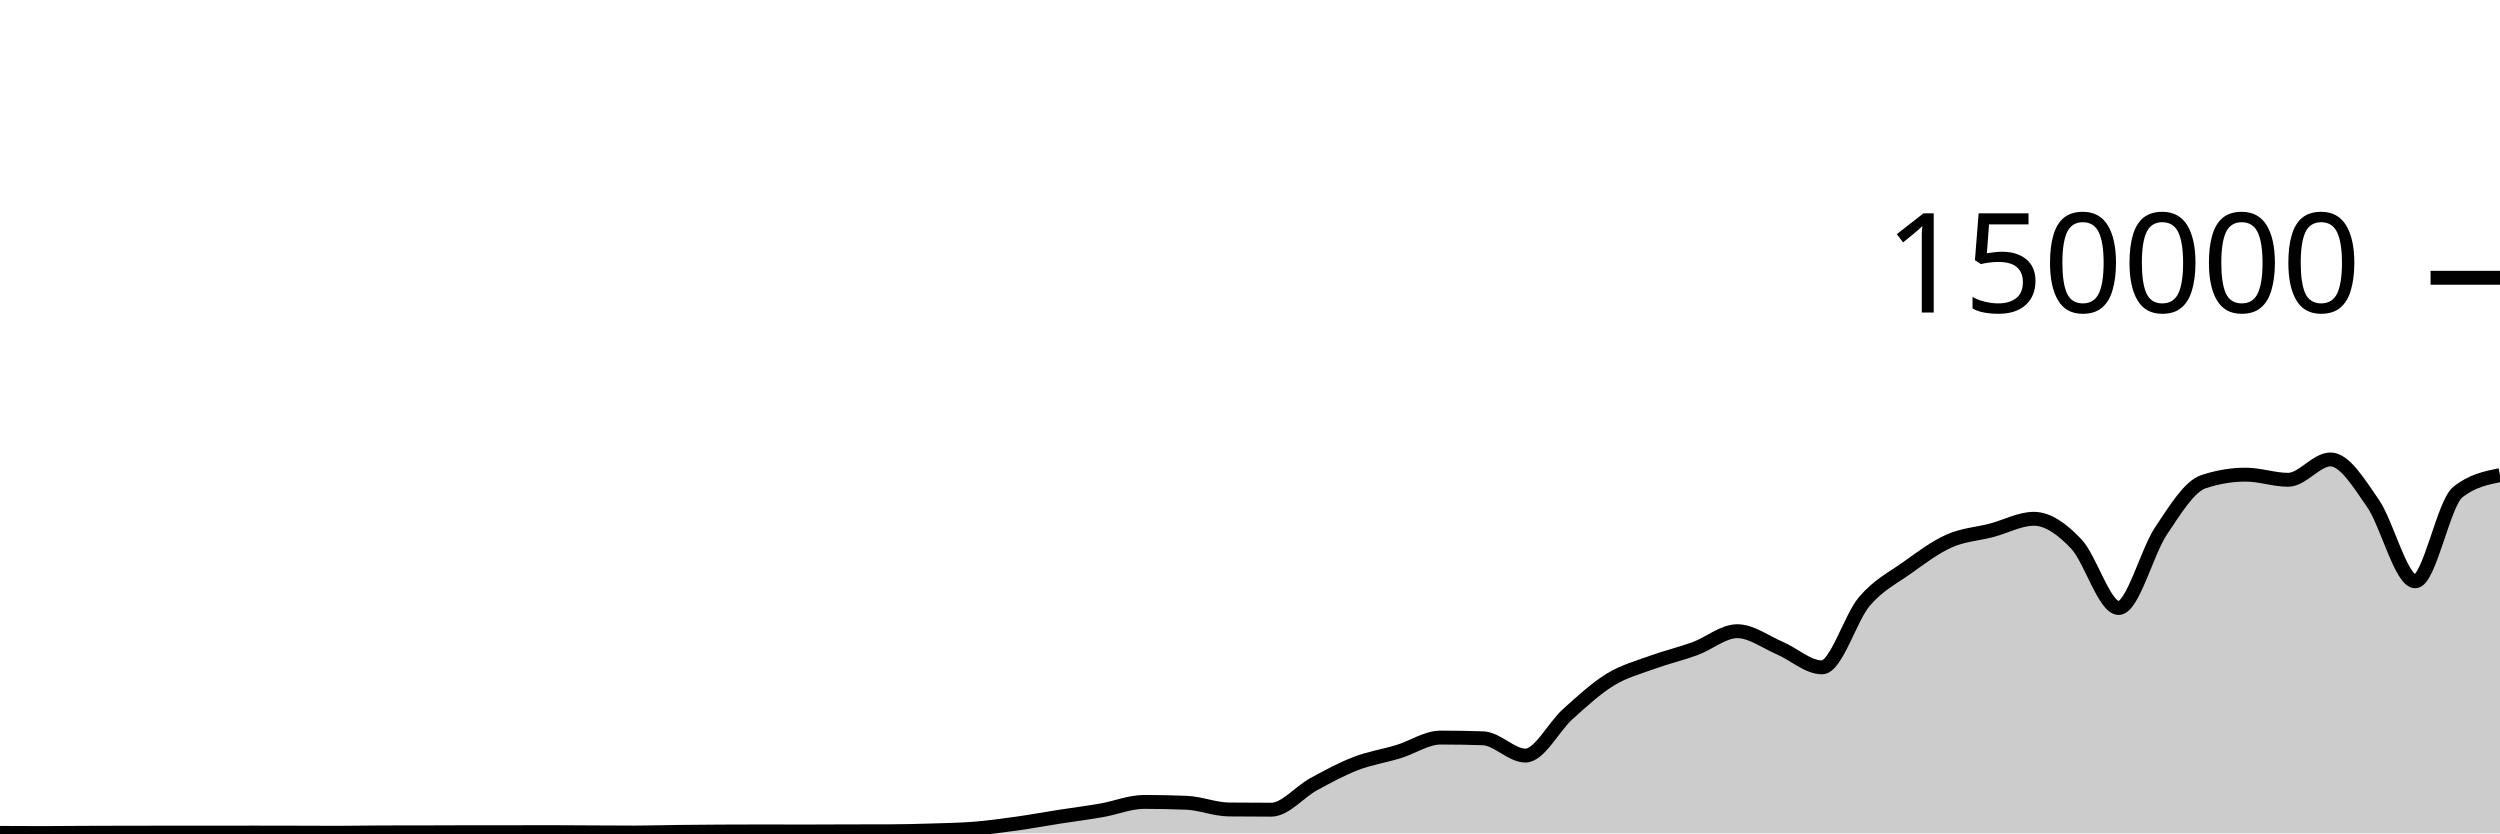
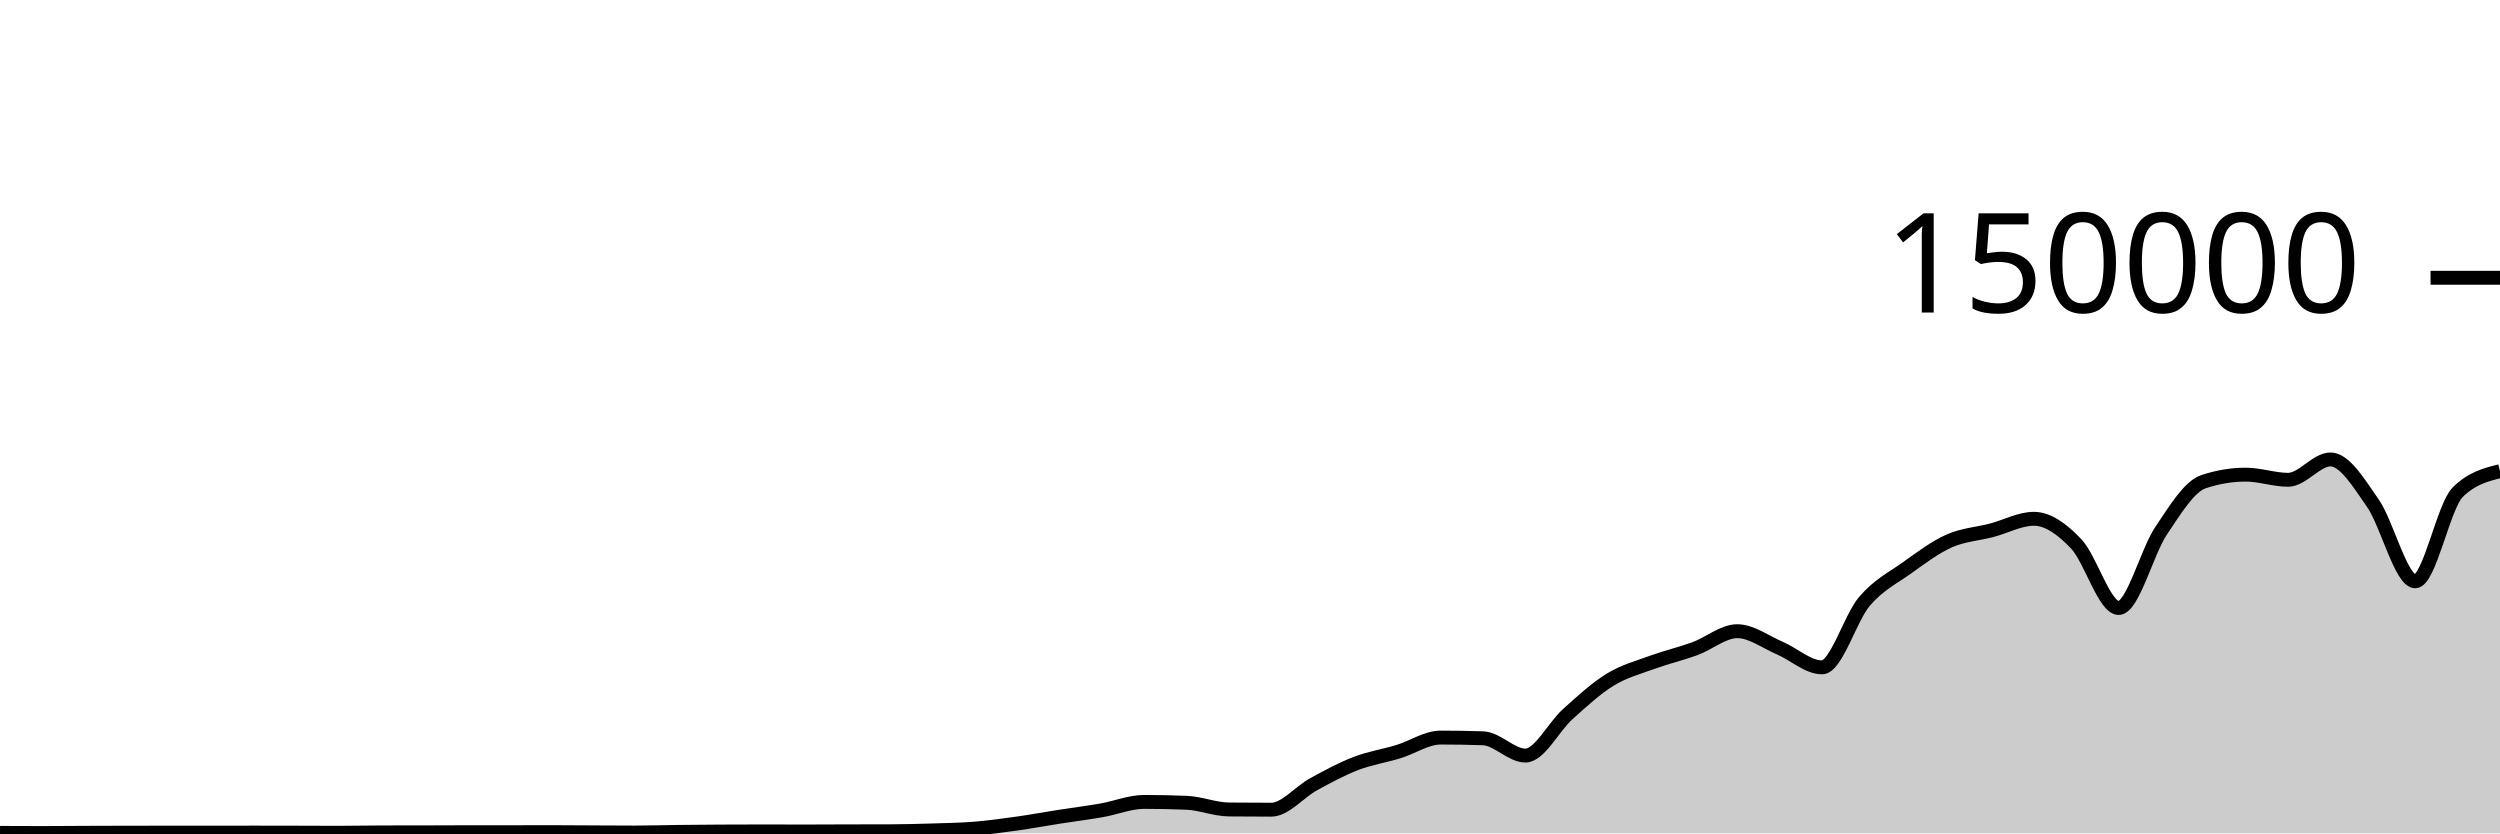
<svg xmlns="http://www.w3.org/2000/svg" viewBox="0 0 180 60">
  <g transform="translate(0,20)">
-     <path class="area" fill="rgba(0, 0, 0, 0.2)" d="M0,39.967C1.017,39.973,2.034,39.978,3.051,39.978C4.068,39.978,5.085,39.965,6.102,39.961C7.119,39.957,8.136,39.954,9.153,39.952C10.169,39.95,11.186,39.949,12.203,39.949C13.22,39.949,14.237,39.95,15.254,39.95C16.271,39.95,17.288,39.945,18.305,39.945C19.322,39.945,20.339,39.948,21.356,39.95C22.373,39.952,23.39,39.959,24.407,39.959C25.424,39.959,26.441,39.933,27.458,39.932C28.475,39.93,29.492,39.931,30.508,39.929C31.525,39.928,32.542,39.92,33.559,39.919C34.576,39.919,35.593,39.919,36.61,39.919C37.627,39.918,38.644,39.913,39.661,39.913C40.678,39.913,41.695,39.924,42.712,39.929C43.729,39.934,44.746,39.942,45.763,39.942C46.78,39.942,47.797,39.908,48.814,39.896C49.831,39.884,50.847,39.875,51.864,39.87C52.881,39.864,53.898,39.861,54.915,39.861C55.932,39.861,56.949,39.867,57.966,39.867C58.983,39.867,60,39.859,61.017,39.856C62.034,39.854,63.051,39.855,64.068,39.851C65.085,39.848,66.102,39.822,67.119,39.79C68.136,39.758,69.153,39.743,70.169,39.661C71.186,39.578,72.203,39.438,73.22,39.296C74.237,39.153,75.254,38.965,76.271,38.806C77.288,38.647,78.305,38.52,79.322,38.342C80.339,38.164,81.356,37.738,82.373,37.738C83.39,37.738,84.407,37.758,85.424,37.799C86.441,37.841,87.458,38.271,88.475,38.282C89.492,38.293,90.508,38.298,91.525,38.298C92.542,38.298,93.559,37.022,94.576,36.467C95.593,35.912,96.61,35.361,97.627,34.97C98.644,34.579,99.661,34.431,100.678,34.12C101.695,33.809,102.712,33.105,103.729,33.105C104.746,33.105,105.763,33.122,106.78,33.157C107.797,33.191,108.814,34.402,109.831,34.402C110.847,34.402,111.864,32.324,112.881,31.413C113.898,30.502,114.915,29.559,115.932,28.936C116.949,28.314,117.966,28.051,118.983,27.679C120,27.308,121.017,27.077,122.034,26.705C123.051,26.332,124.068,25.446,125.085,25.446C126.102,25.446,127.119,26.224,128.136,26.658C129.153,27.092,130.169,28.05,131.186,28.05C132.203,28.05,133.22,24.494,134.237,23.302C135.254,22.11,136.271,21.622,137.288,20.897C138.305,20.172,139.322,19.403,140.339,18.951C141.356,18.498,142.373,18.45,143.39,18.183C144.407,17.917,145.424,17.353,146.441,17.353C147.458,17.353,148.475,18.094,149.492,19.165C150.508,20.235,151.525,23.776,152.542,23.776C153.559,23.776,154.576,19.739,155.593,18.224C156.61,16.709,157.627,15.025,158.644,14.685C159.661,14.344,160.678,14.174,161.695,14.174C162.712,14.174,163.729,14.545,164.746,14.545C165.763,14.545,166.78,13.079,167.797,13.079C168.814,13.079,169.831,14.767,170.847,16.23C171.864,17.692,172.881,21.855,173.898,21.855C174.915,21.855,175.932,16.271,176.949,15.446C177.966,14.621,178.983,14.415,180,14.209L180,40C178.983,40,177.966,40,176.949,40C175.932,40,174.915,40,173.898,40C172.881,40,171.864,40,170.847,40C169.831,40,168.814,40,167.797,40C166.78,40,165.763,40,164.746,40C163.729,40,162.712,40,161.695,40C160.678,40,159.661,40,158.644,40C157.627,40,156.61,40,155.593,40C154.576,40,153.559,40,152.542,40C151.525,40,150.508,40,149.492,40C148.475,40,147.458,40,146.441,40C145.424,40,144.407,40,143.39,40C142.373,40,141.356,40,140.339,40C139.322,40,138.305,40,137.288,40C136.271,40,135.254,40,134.237,40C133.22,40,132.203,40,131.186,40C130.169,40,129.153,40,128.136,40C127.119,40,126.102,40,125.085,40C124.068,40,123.051,40,122.034,40C121.017,40,120,40,118.983,40C117.966,40,116.949,40,115.932,40C114.915,40,113.898,40,112.881,40C111.864,40,110.847,40,109.831,40C108.814,40,107.797,40,106.78,40C105.763,40,104.746,40,103.729,40C102.712,40,101.695,40,100.678,40C99.661,40,98.644,40,97.627,40C96.61,40,95.593,40,94.576,40C93.559,40,92.542,40,91.525,40C90.508,40,89.492,40,88.475,40C87.458,40,86.441,40,85.424,40C84.407,40,83.39,40,82.373,40C81.356,40,80.339,40,79.322,40C78.305,40,77.288,40,76.271,40C75.254,40,74.237,40,73.22,40C72.203,40,71.186,40,70.169,40C69.153,40,68.136,40,67.119,40C66.102,40,65.085,40,64.068,40C63.051,40,62.034,40,61.017,40C60,40,58.983,40,57.966,40C56.949,40,55.932,40,54.915,40C53.898,40,52.881,40,51.864,40C50.847,40,49.831,40,48.814,40C47.797,40,46.78,40,45.763,40C44.746,40,43.729,40,42.712,40C41.695,40,40.678,40,39.661,40C38.644,40,37.627,40,36.61,40C35.593,40,34.576,40,33.559,40C32.542,40,31.525,40,30.508,40C29.492,40,28.475,40,27.458,40C26.441,40,25.424,40,24.407,40C23.39,40,22.373,40,21.356,40C20.339,40,19.322,40,18.305,40C17.288,40,16.271,40,15.254,40C14.237,40,13.22,40,12.203,40C11.186,40,10.169,40,9.153,40C8.136,40,7.119,40,6.102,40C5.085,40,4.068,40,3.051,40C2.034,40,1.017,40,0,40Z" />
-     <path class="line" stroke="black" fill="none" d="M0,39.967C1.017,39.973,2.034,39.978,3.051,39.978C4.068,39.978,5.085,39.965,6.102,39.961C7.119,39.957,8.136,39.954,9.153,39.952C10.169,39.95,11.186,39.949,12.203,39.949C13.22,39.949,14.237,39.95,15.254,39.95C16.271,39.95,17.288,39.945,18.305,39.945C19.322,39.945,20.339,39.948,21.356,39.95C22.373,39.952,23.39,39.959,24.407,39.959C25.424,39.959,26.441,39.933,27.458,39.932C28.475,39.93,29.492,39.931,30.508,39.929C31.525,39.928,32.542,39.92,33.559,39.919C34.576,39.919,35.593,39.919,36.61,39.919C37.627,39.918,38.644,39.913,39.661,39.913C40.678,39.913,41.695,39.924,42.712,39.929C43.729,39.934,44.746,39.942,45.763,39.942C46.78,39.942,47.797,39.908,48.814,39.896C49.831,39.884,50.847,39.875,51.864,39.87C52.881,39.864,53.898,39.861,54.915,39.861C55.932,39.861,56.949,39.867,57.966,39.867C58.983,39.867,60,39.859,61.017,39.856C62.034,39.854,63.051,39.855,64.068,39.851C65.085,39.848,66.102,39.822,67.119,39.79C68.136,39.758,69.153,39.743,70.169,39.661C71.186,39.578,72.203,39.438,73.22,39.296C74.237,39.153,75.254,38.965,76.271,38.806C77.288,38.647,78.305,38.52,79.322,38.342C80.339,38.164,81.356,37.738,82.373,37.738C83.39,37.738,84.407,37.758,85.424,37.799C86.441,37.841,87.458,38.271,88.475,38.282C89.492,38.293,90.508,38.298,91.525,38.298C92.542,38.298,93.559,37.022,94.576,36.467C95.593,35.912,96.61,35.361,97.627,34.97C98.644,34.579,99.661,34.431,100.678,34.12C101.695,33.809,102.712,33.105,103.729,33.105C104.746,33.105,105.763,33.122,106.78,33.157C107.797,33.191,108.814,34.402,109.831,34.402C110.847,34.402,111.864,32.324,112.881,31.413C113.898,30.502,114.915,29.559,115.932,28.936C116.949,28.314,117.966,28.051,118.983,27.679C120,27.308,121.017,27.077,122.034,26.705C123.051,26.332,124.068,25.446,125.085,25.446C126.102,25.446,127.119,26.224,128.136,26.658C129.153,27.092,130.169,28.05,131.186,28.05C132.203,28.05,133.22,24.494,134.237,23.302C135.254,22.11,136.271,21.622,137.288,20.897C138.305,20.172,139.322,19.403,140.339,18.951C141.356,18.498,142.373,18.45,143.39,18.183C144.407,17.917,145.424,17.353,146.441,17.353C147.458,17.353,148.475,18.094,149.492,19.165C150.508,20.235,151.525,23.776,152.542,23.776C153.559,23.776,154.576,19.739,155.593,18.224C156.61,16.709,157.627,15.025,158.644,14.685C159.661,14.344,160.678,14.174,161.695,14.174C162.712,14.174,163.729,14.545,164.746,14.545C165.763,14.545,166.78,13.079,167.797,13.079C168.814,13.079,169.831,14.767,170.847,16.23C171.864,17.692,172.881,21.855,173.898,21.855C174.915,21.855,175.932,16.271,176.949,15.446C177.966,14.621,178.983,14.415,180,14.209" />
+     <path class="area" fill="rgba(0, 0, 0, 0.2)" d="M0,39.967C1.017,39.973,2.034,39.978,3.051,39.978C4.068,39.978,5.085,39.965,6.102,39.961C7.119,39.957,8.136,39.954,9.153,39.952C10.169,39.95,11.186,39.949,12.203,39.949C13.22,39.949,14.237,39.95,15.254,39.95C16.271,39.95,17.288,39.945,18.305,39.945C19.322,39.945,20.339,39.948,21.356,39.95C22.373,39.952,23.39,39.959,24.407,39.959C25.424,39.959,26.441,39.933,27.458,39.932C28.475,39.93,29.492,39.931,30.508,39.929C31.525,39.928,32.542,39.92,33.559,39.919C34.576,39.919,35.593,39.919,36.61,39.919C37.627,39.918,38.644,39.913,39.661,39.913C40.678,39.913,41.695,39.924,42.712,39.929C43.729,39.934,44.746,39.942,45.763,39.942C46.78,39.942,47.797,39.908,48.814,39.896C49.831,39.884,50.847,39.875,51.864,39.87C52.881,39.864,53.898,39.861,54.915,39.861C55.932,39.861,56.949,39.867,57.966,39.867C58.983,39.867,60,39.859,61.017,39.856C62.034,39.854,63.051,39.855,64.068,39.851C65.085,39.848,66.102,39.822,67.119,39.79C68.136,39.758,69.153,39.743,70.169,39.661C71.186,39.578,72.203,39.438,73.22,39.296C74.237,39.153,75.254,38.965,76.271,38.806C77.288,38.647,78.305,38.52,79.322,38.342C80.339,38.164,81.356,37.738,82.373,37.738C83.39,37.738,84.407,37.758,85.424,37.799C86.441,37.841,87.458,38.271,88.475,38.282C89.492,38.293,90.508,38.298,91.525,38.298C92.542,38.298,93.559,37.022,94.576,36.467C95.593,35.912,96.61,35.361,97.627,34.97C98.644,34.579,99.661,34.431,100.678,34.12C101.695,33.809,102.712,33.105,103.729,33.105C104.746,33.105,105.763,33.122,106.78,33.157C107.797,33.191,108.814,34.402,109.831,34.402C110.847,34.402,111.864,32.324,112.881,31.413C113.898,30.502,114.915,29.559,115.932,28.936C116.949,28.314,117.966,28.051,118.983,27.679C120,27.308,121.017,27.077,122.034,26.705C123.051,26.332,124.068,25.446,125.085,25.446C126.102,25.446,127.119,26.224,128.136,26.658C129.153,27.092,130.169,28.05,131.186,28.05C132.203,28.05,133.22,24.494,134.237,23.302C135.254,22.11,136.271,21.622,137.288,20.897C138.305,20.172,139.322,19.403,140.339,18.951C141.356,18.498,142.373,18.45,143.39,18.183C144.407,17.917,145.424,17.353,146.441,17.353C147.458,17.353,148.475,18.094,149.492,19.165C150.508,20.235,151.525,23.776,152.542,23.776C153.559,23.776,154.576,19.739,155.593,18.224C156.61,16.709,157.627,15.025,158.644,14.685C159.661,14.344,160.678,14.174,161.695,14.174C162.712,14.174,163.729,14.545,164.746,14.545C165.763,14.545,166.78,13.079,167.797,13.079C168.814,13.079,169.831,14.767,170.847,16.23C171.864,17.692,172.881,21.855,173.898,21.855C174.915,21.855,175.932,16.461,176.949,15.446C177.966,14.432,178.983,14.178,180,13.924L180,40C178.983,40,177.966,40,176.949,40C175.932,40,174.915,40,173.898,40C172.881,40,171.864,40,170.847,40C169.831,40,168.814,40,167.797,40C166.78,40,165.763,40,164.746,40C163.729,40,162.712,40,161.695,40C160.678,40,159.661,40,158.644,40C157.627,40,156.61,40,155.593,40C154.576,40,153.559,40,152.542,40C151.525,40,150.508,40,149.492,40C148.475,40,147.458,40,146.441,40C145.424,40,144.407,40,143.39,40C142.373,40,141.356,40,140.339,40C139.322,40,138.305,40,137.288,40C136.271,40,135.254,40,134.237,40C133.22,40,132.203,40,131.186,40C130.169,40,129.153,40,128.136,40C127.119,40,126.102,40,125.085,40C124.068,40,123.051,40,122.034,40C121.017,40,120,40,118.983,40C117.966,40,116.949,40,115.932,40C114.915,40,113.898,40,112.881,40C111.864,40,110.847,40,109.831,40C108.814,40,107.797,40,106.78,40C105.763,40,104.746,40,103.729,40C102.712,40,101.695,40,100.678,40C99.661,40,98.644,40,97.627,40C96.61,40,95.593,40,94.576,40C93.559,40,92.542,40,91.525,40C90.508,40,89.492,40,88.475,40C87.458,40,86.441,40,85.424,40C84.407,40,83.39,40,82.373,40C81.356,40,80.339,40,79.322,40C78.305,40,77.288,40,76.271,40C75.254,40,74.237,40,73.22,40C72.203,40,71.186,40,70.169,40C69.153,40,68.136,40,67.119,40C66.102,40,65.085,40,64.068,40C63.051,40,62.034,40,61.017,40C60,40,58.983,40,57.966,40C56.949,40,55.932,40,54.915,40C53.898,40,52.881,40,51.864,40C50.847,40,49.831,40,48.814,40C47.797,40,46.78,40,45.763,40C44.746,40,43.729,40,42.712,40C41.695,40,40.678,40,39.661,40C38.644,40,37.627,40,36.61,40C35.593,40,34.576,40,33.559,40C32.542,40,31.525,40,30.508,40C29.492,40,28.475,40,27.458,40C26.441,40,25.424,40,24.407,40C23.39,40,22.373,40,21.356,40C20.339,40,19.322,40,18.305,40C17.288,40,16.271,40,15.254,40C14.237,40,13.22,40,12.203,40C11.186,40,10.169,40,9.153,40C8.136,40,7.119,40,6.102,40C5.085,40,4.068,40,3.051,40C2.034,40,1.017,40,0,40Z" />
+     <path class="line" stroke="black" fill="none" d="M0,39.967C1.017,39.973,2.034,39.978,3.051,39.978C4.068,39.978,5.085,39.965,6.102,39.961C7.119,39.957,8.136,39.954,9.153,39.952C10.169,39.95,11.186,39.949,12.203,39.949C13.22,39.949,14.237,39.95,15.254,39.95C16.271,39.95,17.288,39.945,18.305,39.945C19.322,39.945,20.339,39.948,21.356,39.95C22.373,39.952,23.39,39.959,24.407,39.959C25.424,39.959,26.441,39.933,27.458,39.932C28.475,39.93,29.492,39.931,30.508,39.929C31.525,39.928,32.542,39.92,33.559,39.919C34.576,39.919,35.593,39.919,36.61,39.919C37.627,39.918,38.644,39.913,39.661,39.913C40.678,39.913,41.695,39.924,42.712,39.929C43.729,39.934,44.746,39.942,45.763,39.942C46.78,39.942,47.797,39.908,48.814,39.896C49.831,39.884,50.847,39.875,51.864,39.87C52.881,39.864,53.898,39.861,54.915,39.861C55.932,39.861,56.949,39.867,57.966,39.867C58.983,39.867,60,39.859,61.017,39.856C62.034,39.854,63.051,39.855,64.068,39.851C65.085,39.848,66.102,39.822,67.119,39.79C68.136,39.758,69.153,39.743,70.169,39.661C71.186,39.578,72.203,39.438,73.22,39.296C74.237,39.153,75.254,38.965,76.271,38.806C77.288,38.647,78.305,38.52,79.322,38.342C80.339,38.164,81.356,37.738,82.373,37.738C83.39,37.738,84.407,37.758,85.424,37.799C86.441,37.841,87.458,38.271,88.475,38.282C89.492,38.293,90.508,38.298,91.525,38.298C92.542,38.298,93.559,37.022,94.576,36.467C95.593,35.912,96.61,35.361,97.627,34.97C98.644,34.579,99.661,34.431,100.678,34.12C101.695,33.809,102.712,33.105,103.729,33.105C104.746,33.105,105.763,33.122,106.78,33.157C107.797,33.191,108.814,34.402,109.831,34.402C110.847,34.402,111.864,32.324,112.881,31.413C113.898,30.502,114.915,29.559,115.932,28.936C116.949,28.314,117.966,28.051,118.983,27.679C120,27.308,121.017,27.077,122.034,26.705C123.051,26.332,124.068,25.446,125.085,25.446C126.102,25.446,127.119,26.224,128.136,26.658C129.153,27.092,130.169,28.05,131.186,28.05C132.203,28.05,133.22,24.494,134.237,23.302C135.254,22.11,136.271,21.622,137.288,20.897C138.305,20.172,139.322,19.403,140.339,18.951C141.356,18.498,142.373,18.45,143.39,18.183C144.407,17.917,145.424,17.353,146.441,17.353C147.458,17.353,148.475,18.094,149.492,19.165C150.508,20.235,151.525,23.776,152.542,23.776C153.559,23.776,154.576,19.739,155.593,18.224C156.61,16.709,157.627,15.025,158.644,14.685C159.661,14.344,160.678,14.174,161.695,14.174C162.712,14.174,163.729,14.545,164.746,14.545C165.763,14.545,166.78,13.079,167.797,13.079C168.814,13.079,169.831,14.767,170.847,16.23C171.864,17.692,172.881,21.855,173.898,21.855C174.915,21.855,175.932,16.461,176.949,15.446C177.966,14.432,178.983,14.178,180,13.924" />
    <path class="axis-ceiling" stroke-width="1" stroke="black" fill="none" d="M175,0L180,0" />
    <text class="axis-ceiling-label" font-family="sans-serif" text-anchor="end" font-size="10px" x="170" y="2.5">150000</text>
  </g>
</svg>
